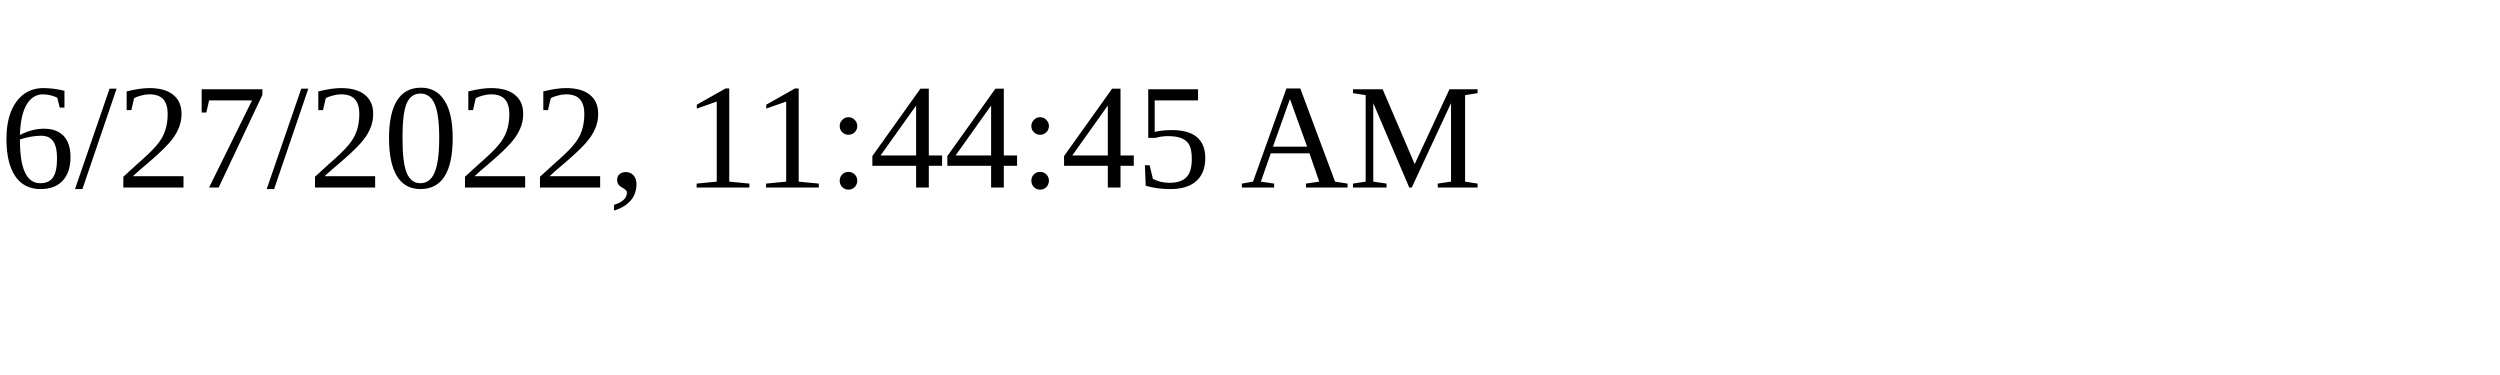
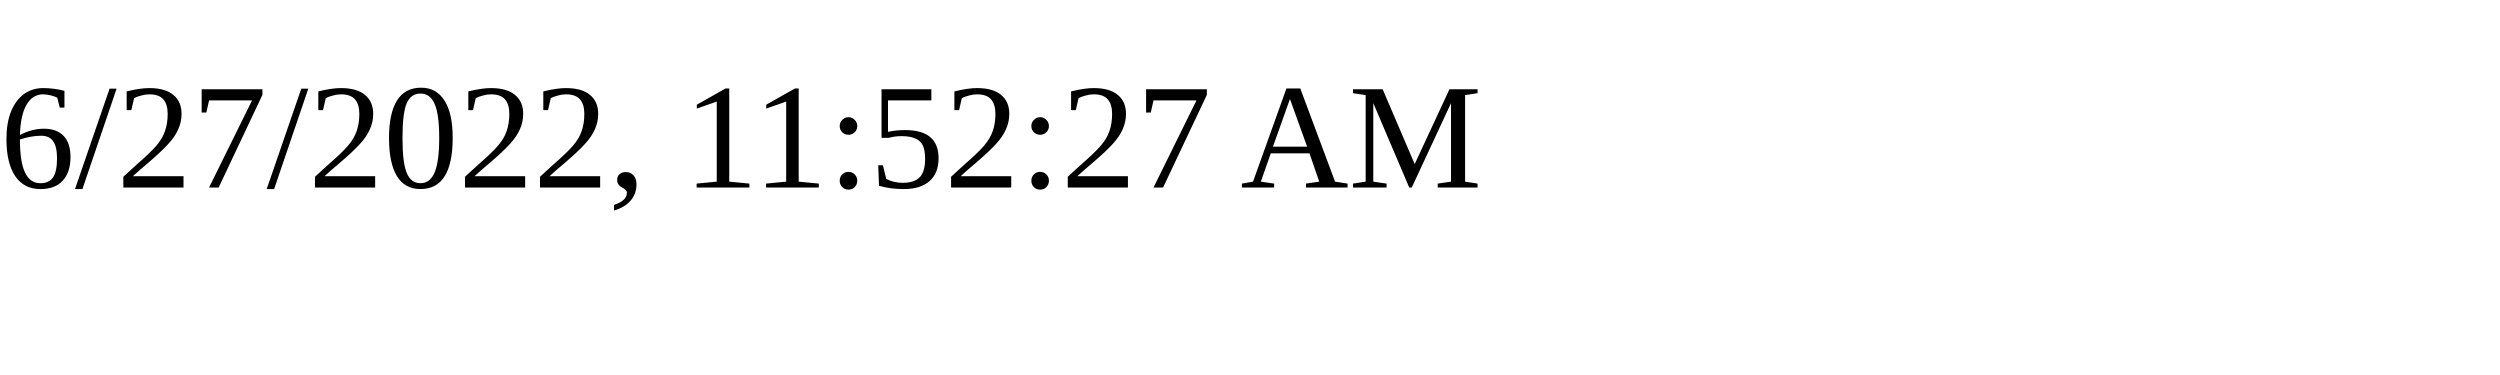
<svg xmlns="http://www.w3.org/2000/svg" height="30" width="200">
-   <text x="0" y="15">6/27/2022, 11:44:45 AM</text>
+   <text x="0" y="15">6/27/2022, 11:52:27 AM</text>
</svg>
